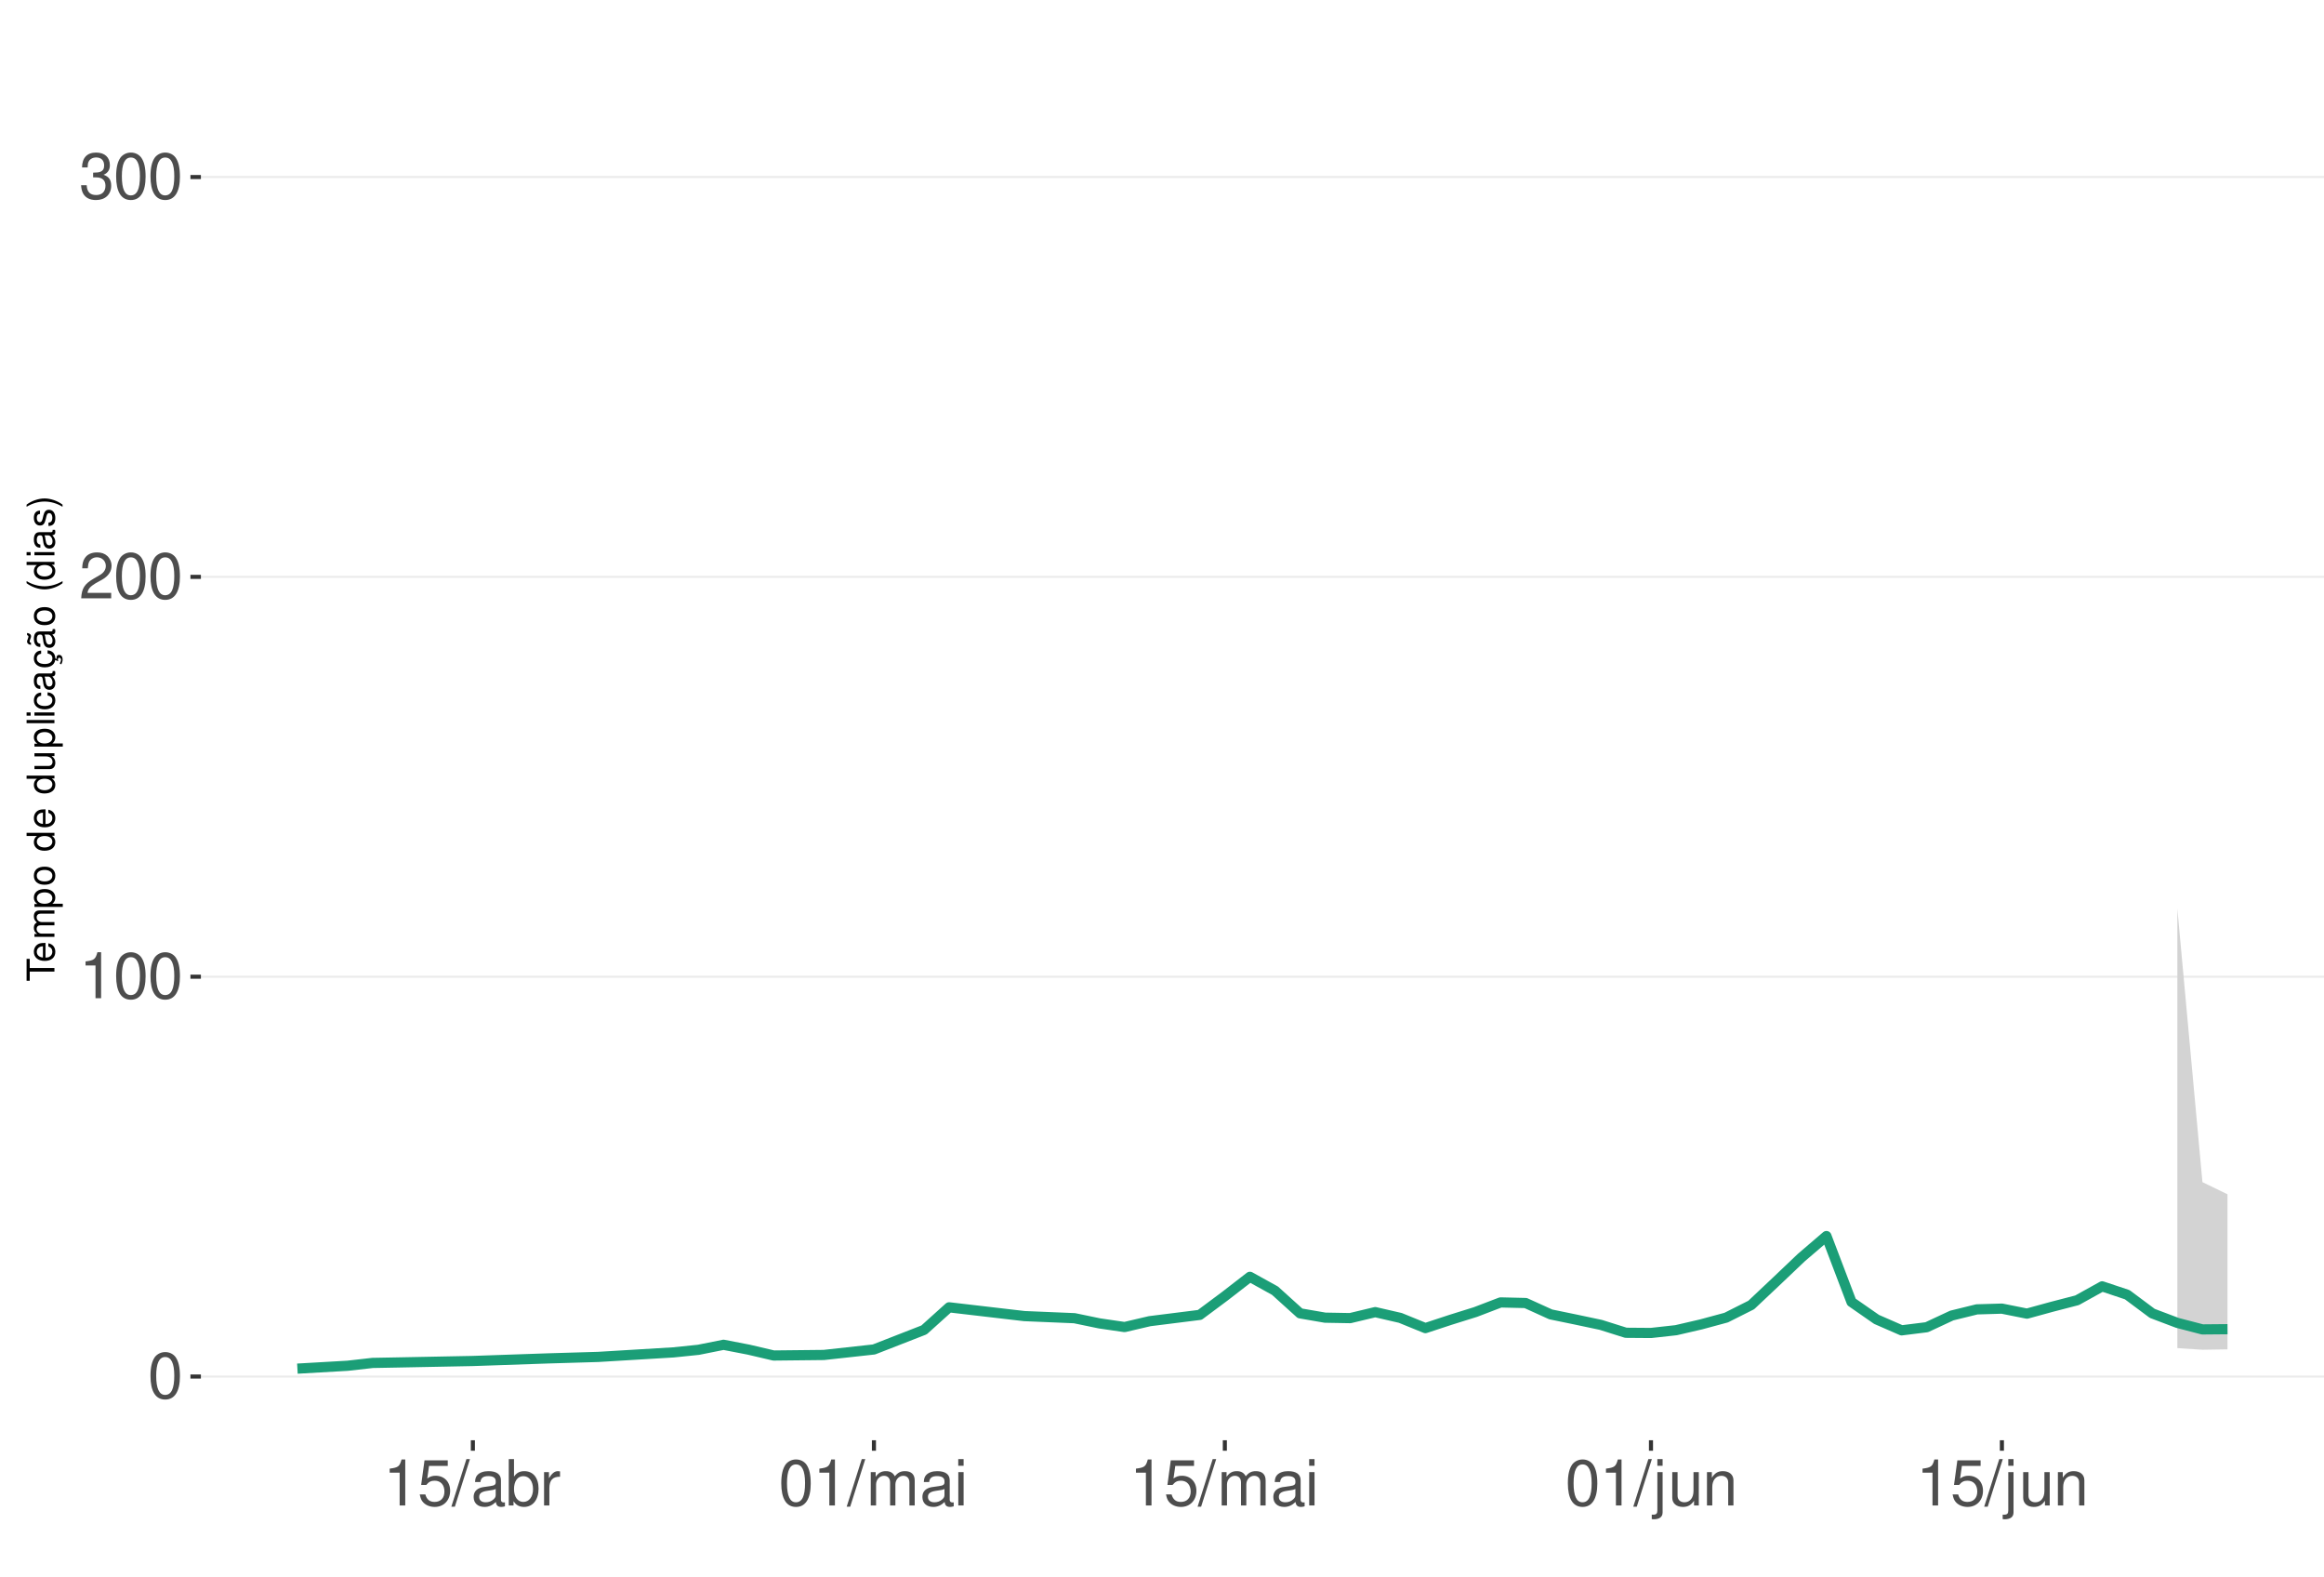
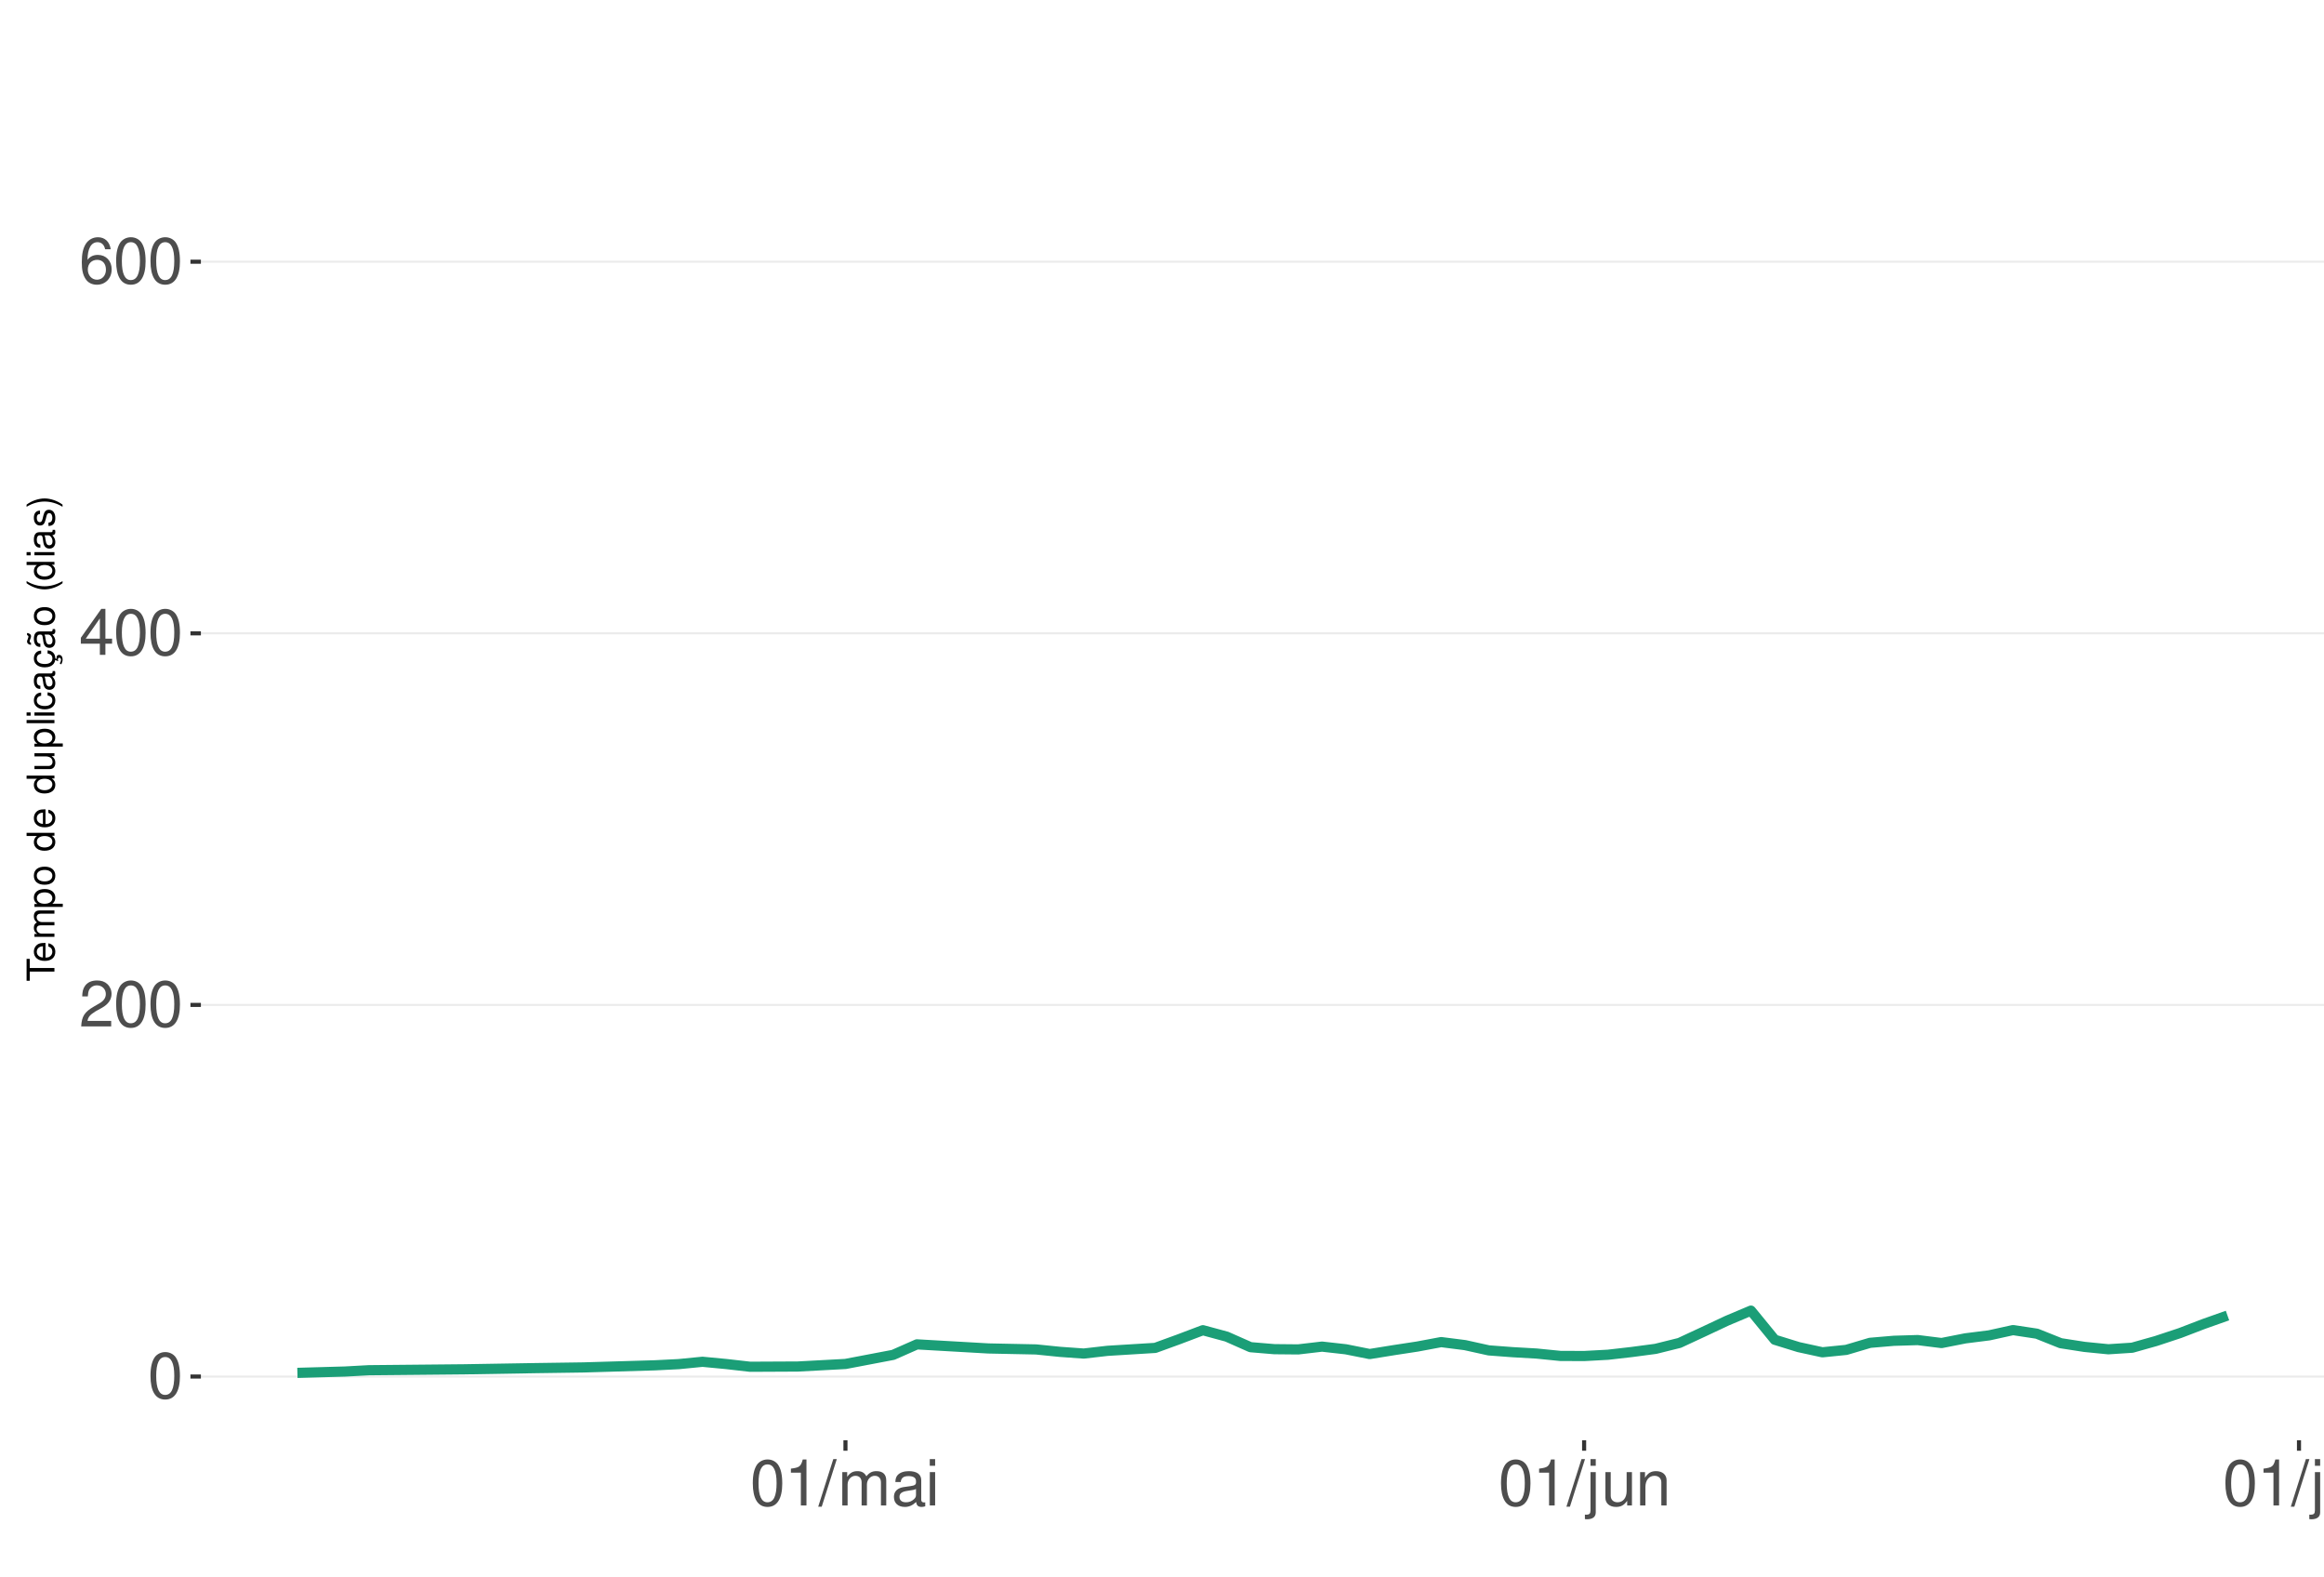
<svg xmlns="http://www.w3.org/2000/svg" xmlns:xlink="http://www.w3.org/1999/xlink" width="609pt" height="413pt" viewBox="0 0 609 413" version="1.1">
  <defs>
    <g>
      <symbol overflow="visible" id="glyph0-0">
        <path style="stroke:none;" d="" />
      </symbol>
      <symbol overflow="visible" id="glyph0-1">
        <path style="stroke:none;" d="M 4.578 -12.047 C 3.484 -12.047 2.484 -11.547 1.859 -10.734 C 1.094 -9.656 0.719 -8.062 0.719 -5.828 C 0.719 -1.766 2.047 0.391 4.578 0.391 C 7.078 0.391 8.438 -1.766 8.438 -5.734 C 8.438 -8.062 8.078 -9.625 7.297 -10.734 C 6.672 -11.562 5.703 -12.047 4.578 -12.047 Z M 4.578 -10.75 C 6.156 -10.75 6.953 -9.125 6.953 -5.859 C 6.953 -2.438 6.172 -0.828 4.547 -0.828 C 3 -0.828 2.219 -2.5 2.219 -5.812 C 2.219 -9.125 3 -10.75 4.578 -10.75 Z M 4.578 -10.75 " />
      </symbol>
      <symbol overflow="visible" id="glyph0-2">
+         <path style="stroke:none;" d="M 8.422 -1.453 L 2.219 -1.453 C 2.359 -2.453 2.891 -3.078 4.344 -3.969 L 6.016 -4.891 C 7.656 -5.812 8.516 -7.047 8.516 -8.531 C 8.516 -9.531 8.109 -10.453 7.406 -11.109 C 6.719 -11.75 5.844 -12.047 4.734 -12.047 C 3.234 -12.047 2.109 -11.516 1.469 -10.484 C 1.047 -9.844 0.859 -9.094 0.828 -7.875 L 2.297 -7.875 C 2.344 -8.688 2.453 -9.172 2.641 -9.578 C 3.031 -10.312 3.797 -10.766 4.688 -10.766 C 6.016 -10.766 7.016 -9.797 7.016 -8.5 C 7.016 -7.531 6.469 -6.703 5.406 -6.094 L 3.875 -5.203 C 1.422 -3.781 0.703 -2.641 0.562 -0.016 L 8.422 -0.016 Z M 8.422 -1.453 " />
+       </symbol>
+       <symbol overflow="visible" id="glyph0-3">
+         <path style="stroke:none;" d="M 5.453 -2.922 L 5.453 0 L 6.906 0 L 6.906 -2.922 L 8.656 -2.922 L 8.656 -4.234 L 6.906 -4.234 L 6.906 -12.047 L 5.828 -12.047 L 0.469 -4.469 L 0.469 -2.922 Z M 5.453 -4.234 L 1.75 -4.234 L 5.453 -9.547 Z M 5.453 -4.234 " />
+       </symbol>
+       <symbol overflow="visible" id="glyph0-4">
+         <path style="stroke:none;" d="M 8.297 -8.906 C 8.016 -10.875 6.75 -12.047 4.953 -12.047 C 3.641 -12.047 2.484 -11.406 1.781 -10.328 C 1.031 -9.141 0.719 -7.672 0.719 -5.5 C 0.719 -3.469 1 -2.188 1.719 -1.109 C 2.344 -0.141 3.375 0.391 4.688 0.391 C 6.922 0.391 8.547 -1.297 8.547 -3.641 C 8.547 -5.859 7.047 -7.422 4.938 -7.422 C 3.766 -7.422 2.844 -7 2.219 -6.109 C 2.234 -9.094 3.172 -10.75 4.844 -10.75 C 5.875 -10.75 6.594 -10.078 6.828 -8.906 Z M 4.75 -6.125 C 6.156 -6.125 7.047 -5.125 7.047 -3.531 C 7.047 -2.016 6.047 -0.922 4.703 -0.922 C 3.328 -0.922 2.297 -2.062 2.297 -3.594 C 2.297 -5.094 3.297 -6.125 4.75 -6.125 Z M 4.75 -6.125 " />
+       </symbol>
+       <symbol overflow="visible" id="glyph0-5">
        <path style="stroke:none;" d="M 4.312 -8.578 L 4.312 0 L 5.781 0 L 5.781 -12.047 L 4.812 -12.047 C 4.297 -10.188 3.969 -9.938 1.703 -9.641 L 1.703 -8.578 Z M 4.312 -8.578 " />
-       </symbol>
-       <symbol overflow="visible" id="glyph0-3">
-         <path style="stroke:none;" d="M 8.422 -1.453 L 2.219 -1.453 C 2.359 -2.453 2.891 -3.078 4.344 -3.969 L 6.016 -4.891 C 7.656 -5.812 8.516 -7.047 8.516 -8.531 C 8.516 -9.531 8.109 -10.453 7.406 -11.109 C 6.719 -11.75 5.844 -12.047 4.734 -12.047 C 3.234 -12.047 2.109 -11.516 1.469 -10.484 C 1.047 -9.844 0.859 -9.094 0.828 -7.875 L 2.297 -7.875 C 2.344 -8.688 2.453 -9.172 2.641 -9.578 C 3.031 -10.312 3.797 -10.766 4.688 -10.766 C 6.016 -10.766 7.016 -9.797 7.016 -8.5 C 7.016 -7.531 6.469 -6.703 5.406 -6.094 L 3.875 -5.203 C 1.422 -3.781 0.703 -2.641 0.562 -0.016 L 8.422 -0.016 Z M 8.422 -1.453 " />
-       </symbol>
-       <symbol overflow="visible" id="glyph0-4">
-         <path style="stroke:none;" d="M 3.688 -5.547 L 4.484 -5.547 C 6.078 -5.547 6.922 -4.797 6.922 -3.344 C 6.922 -1.828 6.016 -0.922 4.5 -0.922 C 2.875 -0.922 2.094 -1.734 2 -3.5 L 0.531 -3.5 C 0.594 -2.531 0.766 -1.906 1.047 -1.359 C 1.672 -0.203 2.812 0.391 4.438 0.391 C 6.859 0.391 8.422 -1.078 8.422 -3.359 C 8.422 -4.891 7.844 -5.734 6.422 -6.234 C 7.531 -6.672 8.078 -7.516 8.078 -8.734 C 8.078 -10.797 6.734 -12.047 4.484 -12.047 C 2.094 -12.047 0.828 -10.703 0.781 -8.156 L 2.25 -8.156 C 2.266 -8.891 2.328 -9.312 2.516 -9.672 C 2.844 -10.359 3.578 -10.766 4.5 -10.766 C 5.797 -10.766 6.578 -9.984 6.578 -8.672 C 6.578 -7.828 6.281 -7.312 5.625 -7.031 C 5.234 -6.859 4.703 -6.797 3.688 -6.781 Z M 3.688 -5.547 " />
-       </symbol>
-       <symbol overflow="visible" id="glyph0-5">
-         <path style="stroke:none;" d="M 7.922 -11.812 L 1.828 -11.812 L 0.953 -5.375 L 2.297 -5.375 C 2.984 -6.203 3.547 -6.484 4.484 -6.484 C 6.062 -6.484 7.047 -5.391 7.047 -3.641 C 7.047 -1.953 6.062 -0.922 4.469 -0.922 C 3.188 -0.922 2.406 -1.562 2.047 -2.891 L 0.578 -2.891 C 0.781 -1.938 0.953 -1.469 1.297 -1.031 C 1.969 -0.141 3.172 0.391 4.5 0.391 C 6.875 0.391 8.547 -1.344 8.547 -3.844 C 8.547 -6.172 7 -7.781 4.734 -7.781 C 3.891 -7.781 3.234 -7.562 2.547 -7.062 L 3.016 -10.359 L 7.922 -10.359 Z M 7.922 -11.812 " />
      </symbol>
      <symbol overflow="visible" id="glyph0-6">
        <path style="stroke:none;" d="M 3.812 -12.141 L -0.141 0.328 L 0.781 0.328 L 4.734 -12.141 Z M 3.812 -12.141 " />
      </symbol>
      <symbol overflow="visible" id="glyph0-7">
+         <path style="stroke:none;" d="M 1.172 -8.734 L 1.172 0 L 2.562 0 L 2.562 -5.484 C 2.562 -6.75 3.484 -7.766 4.609 -7.766 C 5.641 -7.766 6.234 -7.125 6.234 -6.016 L 6.234 0 L 7.625 0 L 7.625 -5.484 C 7.625 -6.75 8.547 -7.766 9.672 -7.766 C 10.688 -7.766 11.297 -7.109 11.297 -6.016 L 11.297 0 L 12.688 0 L 12.688 -6.547 C 12.688 -8.109 11.797 -8.984 10.156 -8.984 C 9 -8.984 8.297 -8.625 7.484 -7.641 C 6.969 -8.578 6.266 -8.984 5.125 -8.984 C 3.969 -8.984 3.188 -8.547 2.453 -7.5 L 2.453 -8.734 Z M 1.172 -8.734 " />
+       </symbol>
+       <symbol overflow="visible" id="glyph0-8">
        <path style="stroke:none;" d="M 8.906 -0.812 C 8.766 -0.781 8.688 -0.781 8.609 -0.781 C 8.125 -0.781 7.859 -1.031 7.859 -1.469 L 7.859 -6.594 C 7.859 -8.141 6.734 -8.984 4.578 -8.984 C 3.297 -8.984 2.281 -8.609 1.688 -7.969 C 1.281 -7.516 1.109 -7.016 1.078 -6.141 L 2.484 -6.141 C 2.594 -7.219 3.234 -7.688 4.531 -7.688 C 5.797 -7.688 6.484 -7.234 6.484 -6.391 L 6.484 -6.031 C 6.469 -5.438 6.156 -5.219 5.031 -5.062 C 3.062 -4.812 2.766 -4.75 2.234 -4.531 C 1.219 -4.094 0.703 -3.328 0.703 -2.203 C 0.703 -0.609 1.797 0.391 3.562 0.391 C 4.656 0.391 5.547 0 6.531 -0.906 C 6.625 0 7.062 0.391 7.969 0.391 C 8.266 0.391 8.438 0.344 8.906 0.234 Z M 6.484 -2.75 C 6.484 -2.281 6.344 -2 5.922 -1.609 C 5.359 -1.094 4.688 -0.828 3.859 -0.828 C 2.781 -0.828 2.156 -1.344 2.156 -2.234 C 2.156 -3.141 2.75 -3.609 4.25 -3.828 C 5.734 -4.031 6.016 -4.094 6.484 -4.312 Z M 6.484 -2.75 " />
      </symbol>
-       <symbol overflow="visible" id="glyph0-8">
-         <path style="stroke:none;" d="M 0.906 -12.141 L 0.906 0 L 2.156 0 L 2.156 -1.109 C 2.812 -0.094 3.703 0.391 4.906 0.391 C 7.219 0.391 8.719 -1.5 8.719 -4.391 C 8.719 -7.234 7.297 -8.984 4.984 -8.984 C 3.781 -8.984 2.938 -8.531 2.281 -7.547 L 2.281 -12.141 Z M 4.719 -7.672 C 6.266 -7.672 7.266 -6.328 7.266 -4.25 C 7.266 -2.266 6.234 -0.922 4.719 -0.922 C 3.234 -0.922 2.281 -2.25 2.281 -4.297 C 2.281 -6.344 3.234 -7.672 4.719 -7.672 Z M 4.719 -7.672 " />
-       </symbol>
      <symbol overflow="visible" id="glyph0-9">
-         <path style="stroke:none;" d="M 1.156 -8.734 L 1.156 0 L 2.547 0 L 2.547 -4.531 C 2.562 -6.625 3.438 -7.562 5.344 -7.516 L 5.344 -8.922 C 5.109 -8.969 4.984 -8.984 4.812 -8.984 C 3.922 -8.984 3.234 -8.438 2.438 -7.141 L 2.438 -8.734 Z M 1.156 -8.734 " />
+         <path style="stroke:none;" d="M 2.5 -8.734 L 1.109 -8.734 L 1.109 0 L 2.5 0 Z M 2.5 -12.141 L 1.094 -12.141 L 1.094 -10.391 L 2.5 -10.391 Z M 2.5 -12.141 " />
      </symbol>
      <symbol overflow="visible" id="glyph0-10">
-         <path style="stroke:none;" d="M 1.172 -8.734 L 1.172 0 L 2.562 0 L 2.562 -5.484 C 2.562 -6.75 3.484 -7.766 4.609 -7.766 C 5.641 -7.766 6.234 -7.125 6.234 -6.016 L 6.234 0 L 7.625 0 L 7.625 -5.484 C 7.625 -6.75 8.547 -7.766 9.672 -7.766 C 10.688 -7.766 11.297 -7.109 11.297 -6.016 L 11.297 0 L 12.688 0 L 12.688 -6.547 C 12.688 -8.109 11.797 -8.984 10.156 -8.984 C 9 -8.984 8.297 -8.625 7.484 -7.641 C 6.969 -8.578 6.266 -8.984 5.125 -8.984 C 3.969 -8.984 3.188 -8.547 2.453 -7.5 L 2.453 -8.734 Z M 1.172 -8.734 " />
+         <path style="stroke:none;" d="M 1.172 -8.734 L 1.172 1.266 C 1.172 2.125 0.906 2.422 0.031 2.422 C -0.062 2.422 -0.109 2.422 -0.297 2.406 L -0.297 3.578 C -0.141 3.609 -0.047 3.625 0.172 3.625 C 1.734 3.625 2.547 3.016 2.547 1.812 L 2.547 -8.734 Z M 2.547 -12.141 L 1.172 -12.141 L 1.172 -10.391 L 2.547 -10.391 Z M 2.547 -12.141 " />
      </symbol>
      <symbol overflow="visible" id="glyph0-11">
-         <path style="stroke:none;" d="M 2.5 -8.734 L 1.109 -8.734 L 1.109 0 L 2.5 0 Z M 2.5 -12.141 L 1.094 -12.141 L 1.094 -10.391 L 2.5 -10.391 Z M 2.5 -12.141 " />
+         <path style="stroke:none;" d="M 8.031 0 L 8.031 -8.734 L 6.641 -8.734 L 6.641 -3.781 C 6.641 -2 5.719 -0.828 4.266 -0.828 C 3.172 -0.828 2.469 -1.5 2.469 -2.547 L 2.469 -8.734 L 1.078 -8.734 L 1.078 -2 C 1.078 -0.547 2.172 0.391 3.859 0.391 C 5.141 0.391 5.969 -0.062 6.781 -1.219 L 6.781 0 Z M 8.031 0 " />
      </symbol>
      <symbol overflow="visible" id="glyph0-12">
-         <path style="stroke:none;" d="M 1.172 -8.734 L 1.172 1.266 C 1.172 2.125 0.906 2.422 0.031 2.422 C -0.062 2.422 -0.109 2.422 -0.297 2.406 L -0.297 3.578 C -0.141 3.609 -0.047 3.625 0.172 3.625 C 1.734 3.625 2.547 3.016 2.547 1.812 L 2.547 -8.734 Z M 2.547 -12.141 L 1.172 -12.141 L 1.172 -10.391 L 2.547 -10.391 Z M 2.547 -12.141 " />
+         <path style="stroke:none;" d="M 1.172 -8.734 L 1.172 0 L 2.562 0 L 2.562 -4.812 C 2.562 -6.594 3.5 -7.766 4.938 -7.766 C 6.031 -7.766 6.734 -7.094 6.734 -6.047 L 6.734 0 L 8.109 0 L 8.109 -6.594 C 8.109 -8.047 7.031 -8.984 5.344 -8.984 C 4.047 -8.984 3.219 -8.484 2.453 -7.266 L 2.453 -8.734 Z M 1.172 -8.734 " />
      </symbol>
      <symbol overflow="visible" id="glyph0-13">
-         <path style="stroke:none;" d="M 8.031 0 L 8.031 -8.734 L 6.641 -8.734 L 6.641 -3.781 C 6.641 -2 5.719 -0.828 4.266 -0.828 C 3.172 -0.828 2.469 -1.5 2.469 -2.547 L 2.469 -8.734 L 1.078 -8.734 L 1.078 -2 C 1.078 -0.547 2.172 0.391 3.859 0.391 C 5.141 0.391 5.969 -0.062 6.781 -1.219 L 6.781 0 Z M 8.031 0 " />
-       </symbol>
-       <symbol overflow="visible" id="glyph0-14">
-         <path style="stroke:none;" d="M 1.172 -8.734 L 1.172 0 L 2.562 0 L 2.562 -4.812 C 2.562 -6.594 3.5 -7.766 4.938 -7.766 C 6.031 -7.766 6.734 -7.094 6.734 -6.047 L 6.734 0 L 8.109 0 L 8.109 -6.594 C 8.109 -8.047 7.031 -8.984 5.344 -8.984 C 4.047 -8.984 3.219 -8.484 2.453 -7.266 L 2.453 -8.734 Z M 1.172 -8.734 " />
+         <path style="stroke:none;" d="M 2.531 -12.141 L 1.125 -12.141 L 1.125 0 L 2.531 0 Z M 2.531 -12.141 " />
      </symbol>
      <symbol overflow="visible" id="glyph1-0">
        <path style="stroke:none;" d="" />
      </symbol>
      <symbol overflow="visible" id="glyph1-1">
        <path style="stroke:none;" d="M -6.469 -3.547 L -6.469 -5.938 L -7.297 -5.938 L -7.297 -0.203 L -6.469 -0.203 L -6.469 -2.609 L 0 -2.609 L 0 -3.547 Z M -6.469 -3.547 " />
      </symbol>
      <symbol overflow="visible" id="glyph1-2">
        <path style="stroke:none;" d="M -2.344 -5.125 C -3.141 -5.125 -3.625 -5.062 -4.016 -4.922 C -4.875 -4.578 -5.391 -3.781 -5.391 -2.797 C -5.391 -1.344 -4.281 -0.406 -2.547 -0.406 C -0.812 -0.406 0.234 -1.297 0.234 -2.781 C 0.234 -3.984 -0.453 -4.812 -1.594 -5.016 L -1.594 -4.188 C -0.906 -3.953 -0.547 -3.484 -0.547 -2.812 C -0.547 -2.281 -0.781 -1.828 -1.219 -1.547 C -1.516 -1.344 -1.812 -1.281 -2.344 -1.266 Z M -3.016 -1.297 C -3.984 -1.359 -4.625 -1.953 -4.625 -2.797 C -4.625 -3.641 -3.953 -4.234 -3.016 -4.234 Z M -3.016 -1.297 " />
      </symbol>
      <symbol overflow="visible" id="glyph1-3">
        <path style="stroke:none;" d="M -5.234 -0.703 L 0 -0.703 L 0 -1.547 L -3.297 -1.547 C -4.047 -1.547 -4.656 -2.094 -4.656 -2.766 C -4.656 -3.391 -4.281 -3.734 -3.609 -3.734 L 0 -3.734 L 0 -4.578 L -3.297 -4.578 C -4.047 -4.578 -4.656 -5.125 -4.656 -5.812 C -4.656 -6.422 -4.266 -6.781 -3.609 -6.781 L 0 -6.781 L 0 -7.625 L -3.938 -7.625 C -4.875 -7.625 -5.391 -7.078 -5.391 -6.094 C -5.391 -5.406 -5.188 -4.984 -4.594 -4.484 C -5.156 -4.188 -5.391 -3.766 -5.391 -3.078 C -5.391 -2.375 -5.125 -1.906 -4.5 -1.469 L -5.234 -1.469 Z M -5.234 -0.703 " />
      </symbol>
      <symbol overflow="visible" id="glyph1-4">
        <path style="stroke:none;" d="M 2.188 -0.547 L 2.188 -1.375 L -0.547 -1.375 C -0.016 -1.812 0.234 -2.312 0.234 -2.984 C 0.234 -4.344 -0.859 -5.234 -2.531 -5.234 C -4.297 -5.234 -5.391 -4.375 -5.391 -2.984 C -5.391 -2.266 -5.062 -1.703 -4.453 -1.312 L -5.234 -1.312 L -5.234 -0.547 Z M -4.609 -2.844 C -4.609 -3.766 -3.797 -4.359 -2.547 -4.359 C -1.359 -4.359 -0.547 -3.75 -0.547 -2.844 C -0.547 -1.953 -1.344 -1.375 -2.578 -1.375 C -3.812 -1.375 -4.609 -1.953 -4.609 -2.844 Z M -4.609 -2.844 " />
      </symbol>
      <symbol overflow="visible" id="glyph1-5">
        <path style="stroke:none;" d="M -5.391 -2.719 C -5.391 -1.234 -4.344 -0.359 -2.578 -0.359 C -0.812 -0.359 0.234 -1.234 0.234 -2.734 C 0.234 -4.203 -0.812 -5.094 -2.547 -5.094 C -4.359 -5.094 -5.391 -4.234 -5.391 -2.719 Z M -4.625 -2.734 C -4.625 -3.672 -3.844 -4.234 -2.547 -4.234 C -1.312 -4.234 -0.547 -3.656 -0.547 -2.734 C -0.547 -1.797 -1.312 -1.234 -2.578 -1.234 C -3.844 -1.234 -4.625 -1.797 -4.625 -2.734 Z M -4.625 -2.734 " />
      </symbol>
      <symbol overflow="visible" id="glyph1-6">
        <path style="stroke:none;" d="" />
      </symbol>
      <symbol overflow="visible" id="glyph1-7">
        <path style="stroke:none;" d="M -7.297 -4.953 L -7.297 -4.125 L -4.578 -4.125 C -5.109 -3.766 -5.391 -3.203 -5.391 -2.516 C -5.391 -1.156 -4.297 -0.266 -2.625 -0.266 C -0.859 -0.266 0.234 -1.125 0.234 -2.547 C 0.234 -3.266 -0.047 -3.766 -0.688 -4.203 L 0 -4.203 L 0 -4.953 Z M -4.609 -2.656 C -4.609 -3.547 -3.812 -4.125 -2.562 -4.125 C -1.344 -4.125 -0.547 -3.547 -0.547 -2.656 C -0.547 -1.734 -1.359 -1.125 -2.578 -1.125 C -3.797 -1.125 -4.609 -1.734 -4.609 -2.656 Z M -4.609 -2.656 " />
      </symbol>
      <symbol overflow="visible" id="glyph1-8">
        <path style="stroke:none;" d="M 0 -4.812 L -5.234 -4.812 L -5.234 -3.984 L -2.266 -3.984 C -1.203 -3.984 -0.5 -3.438 -0.5 -2.562 C -0.5 -1.906 -0.906 -1.484 -1.531 -1.484 L -5.234 -1.484 L -5.234 -0.656 L -1.203 -0.656 C -0.328 -0.656 0.234 -1.297 0.234 -2.312 C 0.234 -3.094 -0.047 -3.578 -0.734 -4.062 L 0 -4.062 Z M 0 -4.812 " />
      </symbol>
      <symbol overflow="visible" id="glyph1-9">
        <path style="stroke:none;" d="M -7.297 -1.516 L -7.297 -0.688 L 0 -0.688 L 0 -1.516 Z M -7.297 -1.516 " />
      </symbol>
      <symbol overflow="visible" id="glyph1-10">
        <path style="stroke:none;" d="M -5.234 -1.5 L -5.234 -0.672 L 0 -0.672 L 0 -1.5 Z M -7.297 -1.5 L -7.297 -0.656 L -6.234 -0.656 L -6.234 -1.5 Z M -7.297 -1.5 " />
      </symbol>
      <symbol overflow="visible" id="glyph1-11">
        <path style="stroke:none;" d="M -3.484 -4.703 C -3.984 -4.672 -4.312 -4.562 -4.609 -4.359 C -5.094 -4 -5.391 -3.375 -5.391 -2.641 C -5.391 -1.219 -4.266 -0.312 -2.531 -0.312 C -0.844 -0.312 0.234 -1.203 0.234 -2.625 C 0.234 -3.875 -0.516 -4.672 -1.797 -4.766 L -1.797 -3.938 C -0.953 -3.797 -0.547 -3.359 -0.547 -2.656 C -0.547 -1.734 -1.297 -1.188 -2.531 -1.188 C -3.844 -1.188 -4.625 -1.719 -4.625 -2.625 C -4.625 -3.328 -4.203 -3.766 -3.484 -3.875 Z M -3.484 -4.703 " />
      </symbol>
      <symbol overflow="visible" id="glyph1-12">
        <path style="stroke:none;" d="M -0.484 -5.344 C -0.469 -5.266 -0.469 -5.219 -0.469 -5.172 C -0.469 -4.875 -0.625 -4.719 -0.875 -4.719 L -3.953 -4.719 C -4.891 -4.719 -5.391 -4.047 -5.391 -2.75 C -5.391 -1.984 -5.172 -1.375 -4.781 -1.016 C -4.516 -0.766 -4.203 -0.672 -3.688 -0.656 L -3.688 -1.484 C -4.328 -1.562 -4.625 -1.938 -4.625 -2.719 C -4.625 -3.484 -4.344 -3.891 -3.844 -3.891 L -3.625 -3.891 C -3.266 -3.875 -3.125 -3.703 -3.047 -3.016 C -2.891 -1.844 -2.844 -1.656 -2.719 -1.344 C -2.453 -0.734 -2 -0.422 -1.312 -0.422 C -0.375 -0.422 0.234 -1.078 0.234 -2.141 C 0.234 -2.797 0 -3.328 -0.547 -3.922 C 0 -3.984 0.234 -4.234 0.234 -4.781 C 0.234 -4.953 0.203 -5.062 0.141 -5.344 Z M -1.656 -3.891 C -1.375 -3.891 -1.203 -3.812 -0.969 -3.562 C -0.656 -3.219 -0.5 -2.812 -0.5 -2.312 C -0.5 -1.672 -0.812 -1.297 -1.344 -1.297 C -1.891 -1.297 -2.172 -1.656 -2.297 -2.547 C -2.422 -3.438 -2.453 -3.609 -2.594 -3.891 Z M -1.656 -3.891 " />
      </symbol>
      <symbol overflow="visible" id="glyph1-13">
        <path style="stroke:none;" d="M 0.234 -2.641 C 0.234 -3.875 -0.547 -4.703 -1.797 -4.766 L -1.797 -3.938 C -0.953 -3.797 -0.531 -3.359 -0.531 -2.656 C -0.531 -1.734 -1.281 -1.188 -2.516 -1.188 C -3.844 -1.188 -4.625 -1.719 -4.625 -2.625 C -4.625 -3.328 -4.203 -3.766 -3.484 -3.875 L -3.484 -4.703 C -3.984 -4.672 -4.312 -4.562 -4.609 -4.359 C -5.094 -4 -5.391 -3.375 -5.391 -2.641 C -5.391 -1.219 -4.266 -0.312 -2.531 -0.312 C -1.469 -0.312 -0.625 -0.672 -0.156 -1.312 C 0.047 -1.594 0.125 -1.812 0.203 -2.25 L 0.922 -1.938 L 0.984 -2.062 C 0.938 -2.188 0.906 -2.25 0.906 -2.375 C 0.906 -2.656 1.047 -2.828 1.281 -2.828 C 1.547 -2.828 1.734 -2.594 1.734 -2.297 C 1.734 -2.031 1.672 -1.844 1.438 -1.406 L 1.406 -1.312 L 1.812 -1.094 C 2.078 -1.75 2.141 -1.953 2.141 -2.344 C 2.141 -3.109 1.781 -3.578 1.203 -3.578 C 0.781 -3.578 0.547 -3.297 0.547 -2.797 C 0.547 -2.703 0.547 -2.641 0.562 -2.516 Z M 0.234 -2.641 " />
      </symbol>
      <symbol overflow="visible" id="glyph1-14">
        <path style="stroke:none;" d="M -0.484 -5.344 C -0.469 -5.266 -0.469 -5.219 -0.469 -5.172 C -0.469 -4.875 -0.625 -4.719 -0.875 -4.719 L -3.953 -4.719 C -4.891 -4.719 -5.391 -4.047 -5.391 -2.75 C -5.391 -1.984 -5.172 -1.375 -4.781 -1.016 C -4.516 -0.766 -4.203 -0.672 -3.688 -0.656 L -3.688 -1.484 C -4.328 -1.562 -4.625 -1.938 -4.625 -2.719 C -4.625 -3.484 -4.344 -3.891 -3.844 -3.891 L -3.625 -3.891 C -3.266 -3.875 -3.125 -3.703 -3.047 -3.016 C -2.891 -1.844 -2.844 -1.656 -2.719 -1.344 C -2.453 -0.734 -2 -0.422 -1.312 -0.422 C -0.375 -0.422 0.234 -1.078 0.234 -2.141 C 0.234 -2.797 0 -3.328 -0.547 -3.922 C 0 -3.984 0.234 -4.234 0.234 -4.781 C 0.234 -4.953 0.203 -5.062 0.141 -5.344 Z M -1.656 -3.891 C -1.375 -3.891 -1.203 -3.812 -0.969 -3.562 C -0.656 -3.219 -0.5 -2.812 -0.5 -2.312 C -0.5 -1.672 -0.812 -1.297 -1.344 -1.297 C -1.891 -1.297 -2.172 -1.656 -2.297 -2.547 C -2.422 -3.438 -2.453 -3.609 -2.594 -3.891 Z M -7.172 -3.75 C -6.922 -3.672 -6.812 -3.547 -6.812 -3.375 C -6.812 -3.25 -6.875 -2.984 -6.984 -2.734 C -7.156 -2.312 -7.172 -2.25 -7.172 -2.047 C -7.172 -1.594 -6.797 -1.297 -6.141 -1.188 L -6.141 -1.766 C -6.375 -1.812 -6.5 -1.938 -6.5 -2.094 C -6.5 -2.203 -6.469 -2.344 -6.375 -2.578 C -6.156 -3.156 -6.125 -3.234 -6.125 -3.438 C -6.125 -3.922 -6.484 -4.219 -7.172 -4.312 Z M -7.172 -3.75 " />
      </symbol>
      <symbol overflow="visible" id="glyph1-15">
        <path style="stroke:none;" d="M -7.297 -2.359 C -5.984 -1.359 -4.156 -0.734 -2.594 -0.734 C -1.016 -0.734 0.812 -1.359 2.125 -2.359 L 2.125 -2.906 C 0.688 -2.031 -0.984 -1.547 -2.594 -1.547 C -4.188 -1.547 -5.875 -2.031 -7.297 -2.906 Z M -7.297 -2.359 " />
      </symbol>
      <symbol overflow="visible" id="glyph1-16">
        <path style="stroke:none;" d="M -3.781 -4.375 C -4.812 -4.375 -5.391 -3.688 -5.391 -2.484 C -5.391 -1.266 -4.766 -0.469 -3.797 -0.469 C -2.969 -0.469 -2.578 -0.891 -2.281 -2.125 L -2.094 -2.906 C -1.953 -3.484 -1.734 -3.719 -1.375 -3.719 C -0.875 -3.719 -0.547 -3.234 -0.547 -2.5 C -0.547 -2.047 -0.672 -1.672 -0.891 -1.453 C -1.047 -1.328 -1.188 -1.266 -1.562 -1.219 L -1.562 -0.344 C -0.344 -0.375 0.234 -1.062 0.234 -2.438 C 0.234 -3.75 -0.422 -4.594 -1.438 -4.594 C -2.203 -4.594 -2.641 -4.156 -2.891 -3.109 L -3.078 -2.312 C -3.234 -1.625 -3.453 -1.344 -3.828 -1.344 C -4.312 -1.344 -4.625 -1.766 -4.625 -2.453 C -4.625 -3.125 -4.328 -3.484 -3.781 -3.5 Z M -3.781 -4.375 " />
      </symbol>
      <symbol overflow="visible" id="glyph1-17">
        <path style="stroke:none;" d="M 2.125 -0.938 C 0.812 -1.938 -1.016 -2.562 -2.578 -2.562 C -4.156 -2.562 -5.984 -1.938 -7.297 -0.938 L -7.297 -0.375 C -5.859 -1.266 -4.188 -1.75 -2.578 -1.75 C -0.984 -1.75 0.703 -1.266 2.125 -0.375 Z M 2.125 -0.938 " />
      </symbol>
    </g>
    <clipPath id="clip1">
      <path d="M 52.645 9.961 L 609 9.961 L 609 377.328 L 52.645 377.328 Z M 52.645 9.961 " />
    </clipPath>
    <clipPath id="clip2">
      <path d="M 52.645 360 L 609 360 L 609 361 L 52.645 361 Z M 52.645 360 " />
    </clipPath>
    <clipPath id="clip3">
-       <path d="M 52.645 255 L 609 255 L 609 257 L 52.645 257 Z M 52.645 255 " />
+       <path d="M 52.645 263 L 609 263 L 609 264 L 52.645 264 Z M 52.645 263 " />
    </clipPath>
    <clipPath id="clip4">
-       <path d="M 52.645 150 L 609 150 L 609 152 L 52.645 152 Z M 52.645 150 " />
+       <path d="M 52.645 165 L 609 165 L 609 167 L 52.645 167 Z M 52.645 165 " />
    </clipPath>
    <clipPath id="clip5">
-       <path d="M 52.645 46 L 609 46 L 609 47 L 52.645 47 Z M 52.645 46 " />
+       <path d="M 52.645 68 L 609 68 L 609 69 L 52.645 69 Z M 52.645 68 " />
    </clipPath>
  </defs>
  <g id="surface276">
    <rect x="0" y="0" width="609" height="413" style="fill:rgb(100%,100%,100%);fill-opacity:1;stroke:none;" />
    <rect x="0" y="0" width="609" height="413" style="fill:rgb(100%,100%,100%);fill-opacity:1;stroke:none;" />
    <path style="fill:none;stroke-width:1.067;stroke-linecap:round;stroke-linejoin:round;stroke:rgb(100%,100%,100%);stroke-opacity:1;stroke-miterlimit:10;" d="M 0 413 L 609 413 L 609 0 L 0 0 Z M 0 413 " />
    <g clip-path="url(#clip1)" clip-rule="nonzero">
      <path style=" stroke:none;fill-rule:nonzero;fill:rgb(100%,100%,100%);fill-opacity:1;" d="M 52.645 377.328 L 609 377.328 L 609 9.961 L 52.645 9.961 Z M 52.645 377.328 " />
    </g>
    <g clip-path="url(#clip2)" clip-rule="nonzero">
      <path style="fill:none;stroke-width:0.533;stroke-linecap:butt;stroke-linejoin:round;stroke:rgb(92.157%,92.157%,92.157%);stroke-opacity:1;stroke-miterlimit:10;" d="M 52.645 360.629 L 609 360.629 " />
    </g>
    <g clip-path="url(#clip3)" clip-rule="nonzero">
-       <path style="fill:none;stroke-width:0.533;stroke-linecap:butt;stroke-linejoin:round;stroke:rgb(92.157%,92.157%,92.157%);stroke-opacity:1;stroke-miterlimit:10;" d="M 52.645 255.879 L 609 255.879 " />
+       <path style="fill:none;stroke-width:0.533;stroke-linecap:butt;stroke-linejoin:round;stroke:rgb(92.157%,92.157%,92.157%);stroke-opacity:1;stroke-miterlimit:10;" d="M 52.645 263.273 L 609 263.273 " />
    </g>
    <g clip-path="url(#clip4)" clip-rule="nonzero">
-       <path style="fill:none;stroke-width:0.533;stroke-linecap:butt;stroke-linejoin:round;stroke:rgb(92.157%,92.157%,92.157%);stroke-opacity:1;stroke-miterlimit:10;" d="M 52.645 151.129 L 609 151.129 " />
+       <path style="fill:none;stroke-width:0.533;stroke-linecap:butt;stroke-linejoin:round;stroke:rgb(92.157%,92.157%,92.157%);stroke-opacity:1;stroke-miterlimit:10;" d="M 52.645 165.918 L 609 165.918 " />
    </g>
    <g clip-path="url(#clip5)" clip-rule="nonzero">
-       <path style="fill:none;stroke-width:0.533;stroke-linecap:butt;stroke-linejoin:round;stroke:rgb(92.157%,92.157%,92.157%);stroke-opacity:1;stroke-miterlimit:10;" d="M 52.645 46.379 L 609 46.379 " />
-     </g>
-     <path style=" stroke:none;fill-rule:nonzero;fill:rgb(82.745%,82.745%,82.745%);fill-opacity:1;" d="M 570.574 238.066 L 577.145 309.699 L 583.711 312.879 L 583.711 353.504 L 577.145 353.609 L 570.574 353.18 Z M 570.574 238.066 " />
-     <path style="fill:none;stroke-width:2.667;stroke-linecap:butt;stroke-linejoin:round;stroke:rgb(10.588%,61.961%,46.667%);stroke-opacity:1;stroke-miterlimit:10;" d="M 77.934 358.559 L 91.07 357.805 L 97.641 357.062 L 104.207 356.941 L 123.914 356.555 L 143.621 355.875 L 156.758 355.488 L 176.461 354.301 L 183.031 353.625 L 189.598 352.309 L 196.168 353.582 L 202.734 355.117 L 215.875 354.977 L 229.012 353.535 L 242.148 348.41 L 248.715 342.492 L 268.422 344.793 L 281.559 345.344 L 288.129 346.707 L 294.695 347.664 L 301.266 346.125 L 314.402 344.477 L 320.969 339.586 L 327.539 334.5 L 334.105 338.133 L 340.676 344.074 L 347.242 345.207 L 353.812 345.324 L 360.383 343.754 L 366.949 345.266 L 373.52 347.941 L 380.086 345.777 L 386.656 343.723 L 393.223 341.211 L 399.793 341.367 L 406.359 344.348 L 412.93 345.703 L 419.496 347.094 L 426.066 349.164 L 432.637 349.215 L 439.203 348.488 L 445.773 346.965 L 452.34 345.191 L 458.91 341.887 L 465.477 335.695 L 472.047 329.449 L 478.613 323.824 L 485.184 341.094 L 491.75 345.66 L 498.32 348.527 L 504.891 347.707 L 511.457 344.645 L 518.027 343.031 L 524.594 342.836 L 531.164 344.148 L 537.73 342.348 L 544.301 340.645 L 550.867 337 L 557.438 339.191 L 564.004 344.086 L 570.574 346.57 L 577.145 348.281 L 583.711 348.223 " />
+       <path style="fill:none;stroke-width:0.533;stroke-linecap:butt;stroke-linejoin:round;stroke:rgb(92.157%,92.157%,92.157%);stroke-opacity:1;stroke-miterlimit:10;" d="M 52.645 68.562 L 609 68.562 " />
+     </g>
+     <path style="fill:none;stroke-width:2.667;stroke-linecap:butt;stroke-linejoin:round;stroke:rgb(10.588%,61.961%,46.667%);stroke-opacity:1;stroke-miterlimit:10;" d="M 77.934 359.668 L 90.422 359.316 L 96.668 358.973 L 102.91 358.914 L 121.645 358.734 L 140.375 358.422 L 152.863 358.242 L 171.598 357.688 L 177.84 357.375 L 184.086 356.762 L 190.328 357.355 L 196.574 358.066 L 209.062 358.004 L 221.551 357.332 L 234.039 354.953 L 240.281 352.199 L 259.016 353.27 L 271.504 353.527 L 277.746 354.16 L 283.992 354.605 L 290.234 353.891 L 302.723 353.125 L 308.969 350.852 L 315.211 348.488 L 321.457 350.176 L 327.699 352.938 L 333.945 353.461 L 340.188 353.52 L 346.434 352.789 L 352.676 353.488 L 358.922 354.734 L 365.164 353.727 L 371.41 352.773 L 377.652 351.605 L 383.898 352.398 L 390.141 353.777 L 396.387 354.246 L 402.629 354.602 L 408.875 355.227 L 415.117 355.254 L 421.363 354.918 L 427.605 354.203 L 433.852 353.375 L 440.094 351.824 L 446.34 348.922 L 452.582 345.992 L 458.828 343.359 L 465.07 350.988 L 471.316 352.918 L 477.559 354.277 L 483.805 353.645 L 490.047 351.793 L 496.293 351.262 L 502.535 351.074 L 508.781 351.852 L 515.023 350.625 L 521.27 349.836 L 527.516 348.457 L 533.758 349.402 L 540.004 351.895 L 546.246 352.863 L 552.492 353.484 L 558.734 353.078 L 564.98 351.32 L 571.223 349.254 L 577.469 346.859 L 583.711 344.648 " />
    <g style="fill:rgb(30.196%,30.196%,30.196%);fill-opacity:1;">
      <use xlink:href="#glyph0-1" x="38.715" y="366.267" />
    </g>
    <g style="fill:rgb(30.196%,30.196%,30.196%);fill-opacity:1;">
-       <use xlink:href="#glyph0-2" x="20.715" y="261.517" />
-       <use xlink:href="#glyph0-1" x="29.715" y="261.517" />
-       <use xlink:href="#glyph0-1" x="38.715" y="261.517" />
-     </g>
-     <g style="fill:rgb(30.196%,30.196%,30.196%);fill-opacity:1;">
-       <use xlink:href="#glyph0-3" x="20.715" y="156.767" />
-       <use xlink:href="#glyph0-1" x="29.715" y="156.767" />
-       <use xlink:href="#glyph0-1" x="38.715" y="156.767" />
-     </g>
-     <g style="fill:rgb(30.196%,30.196%,30.196%);fill-opacity:1;">
-       <use xlink:href="#glyph0-4" x="20.715" y="52.017" />
-       <use xlink:href="#glyph0-1" x="29.715" y="52.017" />
-       <use xlink:href="#glyph0-1" x="38.715" y="52.017" />
+       <use xlink:href="#glyph0-2" x="20.715" y="268.911" />
+       <use xlink:href="#glyph0-1" x="29.715" y="268.911" />
+       <use xlink:href="#glyph0-1" x="38.715" y="268.911" />
+     </g>
+     <g style="fill:rgb(30.196%,30.196%,30.196%);fill-opacity:1;">
+       <use xlink:href="#glyph0-3" x="20.715" y="171.556" />
+       <use xlink:href="#glyph0-1" x="29.715" y="171.556" />
+       <use xlink:href="#glyph0-1" x="38.715" y="171.556" />
+     </g>
+     <g style="fill:rgb(30.196%,30.196%,30.196%);fill-opacity:1;">
+       <use xlink:href="#glyph0-4" x="20.715" y="74.2" />
+       <use xlink:href="#glyph0-1" x="29.715" y="74.2" />
+       <use xlink:href="#glyph0-1" x="38.715" y="74.2" />
    </g>
    <path style="fill:none;stroke-width:1.067;stroke-linecap:butt;stroke-linejoin:round;stroke:rgb(20%,20%,20%);stroke-opacity:1;stroke-miterlimit:10;" d="M 49.906 360.629 L 52.645 360.629 " />
-     <path style="fill:none;stroke-width:1.067;stroke-linecap:butt;stroke-linejoin:round;stroke:rgb(20%,20%,20%);stroke-opacity:1;stroke-miterlimit:10;" d="M 49.906 255.879 L 52.645 255.879 " />
-     <path style="fill:none;stroke-width:1.067;stroke-linecap:butt;stroke-linejoin:round;stroke:rgb(20%,20%,20%);stroke-opacity:1;stroke-miterlimit:10;" d="M 49.906 151.129 L 52.645 151.129 " />
-     <path style="fill:none;stroke-width:1.067;stroke-linecap:butt;stroke-linejoin:round;stroke:rgb(20%,20%,20%);stroke-opacity:1;stroke-miterlimit:10;" d="M 49.906 46.379 L 52.645 46.379 " />
-     <path style="fill:none;stroke-width:1.067;stroke-linecap:butt;stroke-linejoin:round;stroke:rgb(20%,20%,20%);stroke-opacity:1;stroke-miterlimit:10;" d="M 123.914 380.07 L 123.914 377.328 " />
-     <path style="fill:none;stroke-width:1.067;stroke-linecap:butt;stroke-linejoin:round;stroke:rgb(20%,20%,20%);stroke-opacity:1;stroke-miterlimit:10;" d="M 229.012 380.07 L 229.012 377.328 " />
-     <path style="fill:none;stroke-width:1.067;stroke-linecap:butt;stroke-linejoin:round;stroke:rgb(20%,20%,20%);stroke-opacity:1;stroke-miterlimit:10;" d="M 320.969 380.07 L 320.969 377.328 " />
-     <path style="fill:none;stroke-width:1.067;stroke-linecap:butt;stroke-linejoin:round;stroke:rgb(20%,20%,20%);stroke-opacity:1;stroke-miterlimit:10;" d="M 432.637 380.07 L 432.637 377.328 " />
-     <path style="fill:none;stroke-width:1.067;stroke-linecap:butt;stroke-linejoin:round;stroke:rgb(20%,20%,20%);stroke-opacity:1;stroke-miterlimit:10;" d="M 524.594 380.07 L 524.594 377.328 " />
-     <g style="fill:rgb(30.196%,30.196%,30.196%);fill-opacity:1;">
-       <use xlink:href="#glyph0-2" x="100.414" y="394.399" />
-       <use xlink:href="#glyph0-5" x="109.414" y="394.399" />
-       <use xlink:href="#glyph0-6" x="118.414" y="394.399" />
-       <use xlink:href="#glyph0-7" x="123.414" y="394.399" />
-       <use xlink:href="#glyph0-8" x="132.414" y="394.399" />
-       <use xlink:href="#glyph0-9" x="141.414" y="394.399" />
-     </g>
-     <g style="fill:rgb(30.196%,30.196%,30.196%);fill-opacity:1;">
-       <use xlink:href="#glyph0-1" x="204.012" y="394.399" />
-       <use xlink:href="#glyph0-2" x="213.012" y="394.399" />
-       <use xlink:href="#glyph0-6" x="222.012" y="394.399" />
-       <use xlink:href="#glyph0-10" x="227.012" y="394.399" />
-       <use xlink:href="#glyph0-7" x="241.012" y="394.399" />
-       <use xlink:href="#glyph0-11" x="250.012" y="394.399" />
-     </g>
-     <g style="fill:rgb(30.196%,30.196%,30.196%);fill-opacity:1;">
-       <use xlink:href="#glyph0-2" x="295.969" y="394.399" />
-       <use xlink:href="#glyph0-5" x="304.969" y="394.399" />
-       <use xlink:href="#glyph0-6" x="313.969" y="394.399" />
-       <use xlink:href="#glyph0-10" x="318.969" y="394.399" />
-       <use xlink:href="#glyph0-7" x="332.969" y="394.399" />
-       <use xlink:href="#glyph0-11" x="341.969" y="394.399" />
-     </g>
-     <g style="fill:rgb(30.196%,30.196%,30.196%);fill-opacity:1;">
-       <use xlink:href="#glyph0-1" x="410.137" y="394.399" />
-       <use xlink:href="#glyph0-2" x="419.137" y="394.399" />
-       <use xlink:href="#glyph0-6" x="428.137" y="394.399" />
-       <use xlink:href="#glyph0-12" x="433.137" y="394.399" />
-       <use xlink:href="#glyph0-13" x="437.137" y="394.399" />
-       <use xlink:href="#glyph0-14" x="446.137" y="394.399" />
-     </g>
-     <g style="fill:rgb(30.196%,30.196%,30.196%);fill-opacity:1;">
-       <use xlink:href="#glyph0-2" x="502.094" y="394.399" />
-       <use xlink:href="#glyph0-5" x="511.094" y="394.399" />
-       <use xlink:href="#glyph0-6" x="520.094" y="394.399" />
-       <use xlink:href="#glyph0-12" x="525.094" y="394.399" />
-       <use xlink:href="#glyph0-13" x="529.094" y="394.399" />
-       <use xlink:href="#glyph0-14" x="538.094" y="394.399" />
+     <path style="fill:none;stroke-width:1.067;stroke-linecap:butt;stroke-linejoin:round;stroke:rgb(20%,20%,20%);stroke-opacity:1;stroke-miterlimit:10;" d="M 49.906 263.273 L 52.645 263.273 " />
+     <path style="fill:none;stroke-width:1.067;stroke-linecap:butt;stroke-linejoin:round;stroke:rgb(20%,20%,20%);stroke-opacity:1;stroke-miterlimit:10;" d="M 49.906 165.918 L 52.645 165.918 " />
+     <path style="fill:none;stroke-width:1.067;stroke-linecap:butt;stroke-linejoin:round;stroke:rgb(20%,20%,20%);stroke-opacity:1;stroke-miterlimit:10;" d="M 49.906 68.562 L 52.645 68.562 " />
+     <path style="fill:none;stroke-width:1.067;stroke-linecap:butt;stroke-linejoin:round;stroke:rgb(20%,20%,20%);stroke-opacity:1;stroke-miterlimit:10;" d="M 221.551 380.07 L 221.551 377.328 " />
+     <path style="fill:none;stroke-width:1.067;stroke-linecap:butt;stroke-linejoin:round;stroke:rgb(20%,20%,20%);stroke-opacity:1;stroke-miterlimit:10;" d="M 415.117 380.07 L 415.117 377.328 " />
+     <path style="fill:none;stroke-width:1.067;stroke-linecap:butt;stroke-linejoin:round;stroke:rgb(20%,20%,20%);stroke-opacity:1;stroke-miterlimit:10;" d="M 602.445 380.07 L 602.445 377.328 " />
+     <g style="fill:rgb(30.196%,30.196%,30.196%);fill-opacity:1;">
+       <use xlink:href="#glyph0-1" x="196.551" y="394.399" />
+       <use xlink:href="#glyph0-5" x="205.551" y="394.399" />
+       <use xlink:href="#glyph0-6" x="214.551" y="394.399" />
+       <use xlink:href="#glyph0-7" x="219.551" y="394.399" />
+       <use xlink:href="#glyph0-8" x="233.551" y="394.399" />
+       <use xlink:href="#glyph0-9" x="242.551" y="394.399" />
+     </g>
+     <g style="fill:rgb(30.196%,30.196%,30.196%);fill-opacity:1;">
+       <use xlink:href="#glyph0-1" x="392.617" y="394.399" />
+       <use xlink:href="#glyph0-5" x="401.617" y="394.399" />
+       <use xlink:href="#glyph0-6" x="410.617" y="394.399" />
+       <use xlink:href="#glyph0-10" x="415.617" y="394.399" />
+       <use xlink:href="#glyph0-11" x="419.617" y="394.399" />
+       <use xlink:href="#glyph0-12" x="428.617" y="394.399" />
+     </g>
+     <g style="fill:rgb(30.196%,30.196%,30.196%);fill-opacity:1;">
+       <use xlink:href="#glyph0-1" x="582.445" y="394.399" />
+       <use xlink:href="#glyph0-5" x="591.445" y="394.399" />
+       <use xlink:href="#glyph0-6" x="600.445" y="394.399" />
+       <use xlink:href="#glyph0-10" x="605.445" y="394.399" />
+       <use xlink:href="#glyph0-11" x="609.445" y="394.399" />
+       <use xlink:href="#glyph0-13" x="618.445" y="394.399" />
    </g>
    <g style="fill:rgb(0%,0%,0%);fill-opacity:1;">
      <use xlink:href="#glyph1-1" x="14.263" y="257.145" />
      <use xlink:href="#glyph1-2" x="14.263" y="252.145" />
      <use xlink:href="#glyph1-3" x="14.263" y="246.145" />
      <use xlink:href="#glyph1-4" x="14.263" y="238.145" />
      <use xlink:href="#glyph1-5" x="14.263" y="232.145" />
      <use xlink:href="#glyph1-6" x="14.263" y="226.145" />
      <use xlink:href="#glyph1-7" x="14.263" y="223.145" />
      <use xlink:href="#glyph1-2" x="14.263" y="217.145" />
      <use xlink:href="#glyph1-6" x="14.263" y="211.145" />
      <use xlink:href="#glyph1-7" x="14.263" y="208.145" />
      <use xlink:href="#glyph1-8" x="14.263" y="202.145" />
      <use xlink:href="#glyph1-4" x="14.263" y="196.145" />
      <use xlink:href="#glyph1-9" x="14.263" y="190.145" />
      <use xlink:href="#glyph1-10" x="14.263" y="188.145" />
      <use xlink:href="#glyph1-11" x="14.263" y="186.145" />
      <use xlink:href="#glyph1-12" x="14.263" y="181.145" />
      <use xlink:href="#glyph1-13" x="14.263" y="175.145" />
      <use xlink:href="#glyph1-14" x="14.263" y="170.145" />
      <use xlink:href="#glyph1-5" x="14.263" y="164.145" />
      <use xlink:href="#glyph1-6" x="14.263" y="158.145" />
      <use xlink:href="#glyph1-15" x="14.263" y="155.145" />
      <use xlink:href="#glyph1-7" x="14.263" y="152.145" />
      <use xlink:href="#glyph1-10" x="14.263" y="146.145" />
      <use xlink:href="#glyph1-12" x="14.263" y="144.145" />
      <use xlink:href="#glyph1-16" x="14.263" y="138.145" />
      <use xlink:href="#glyph1-17" x="14.263" y="133.145" />
    </g>
  </g>
</svg>
